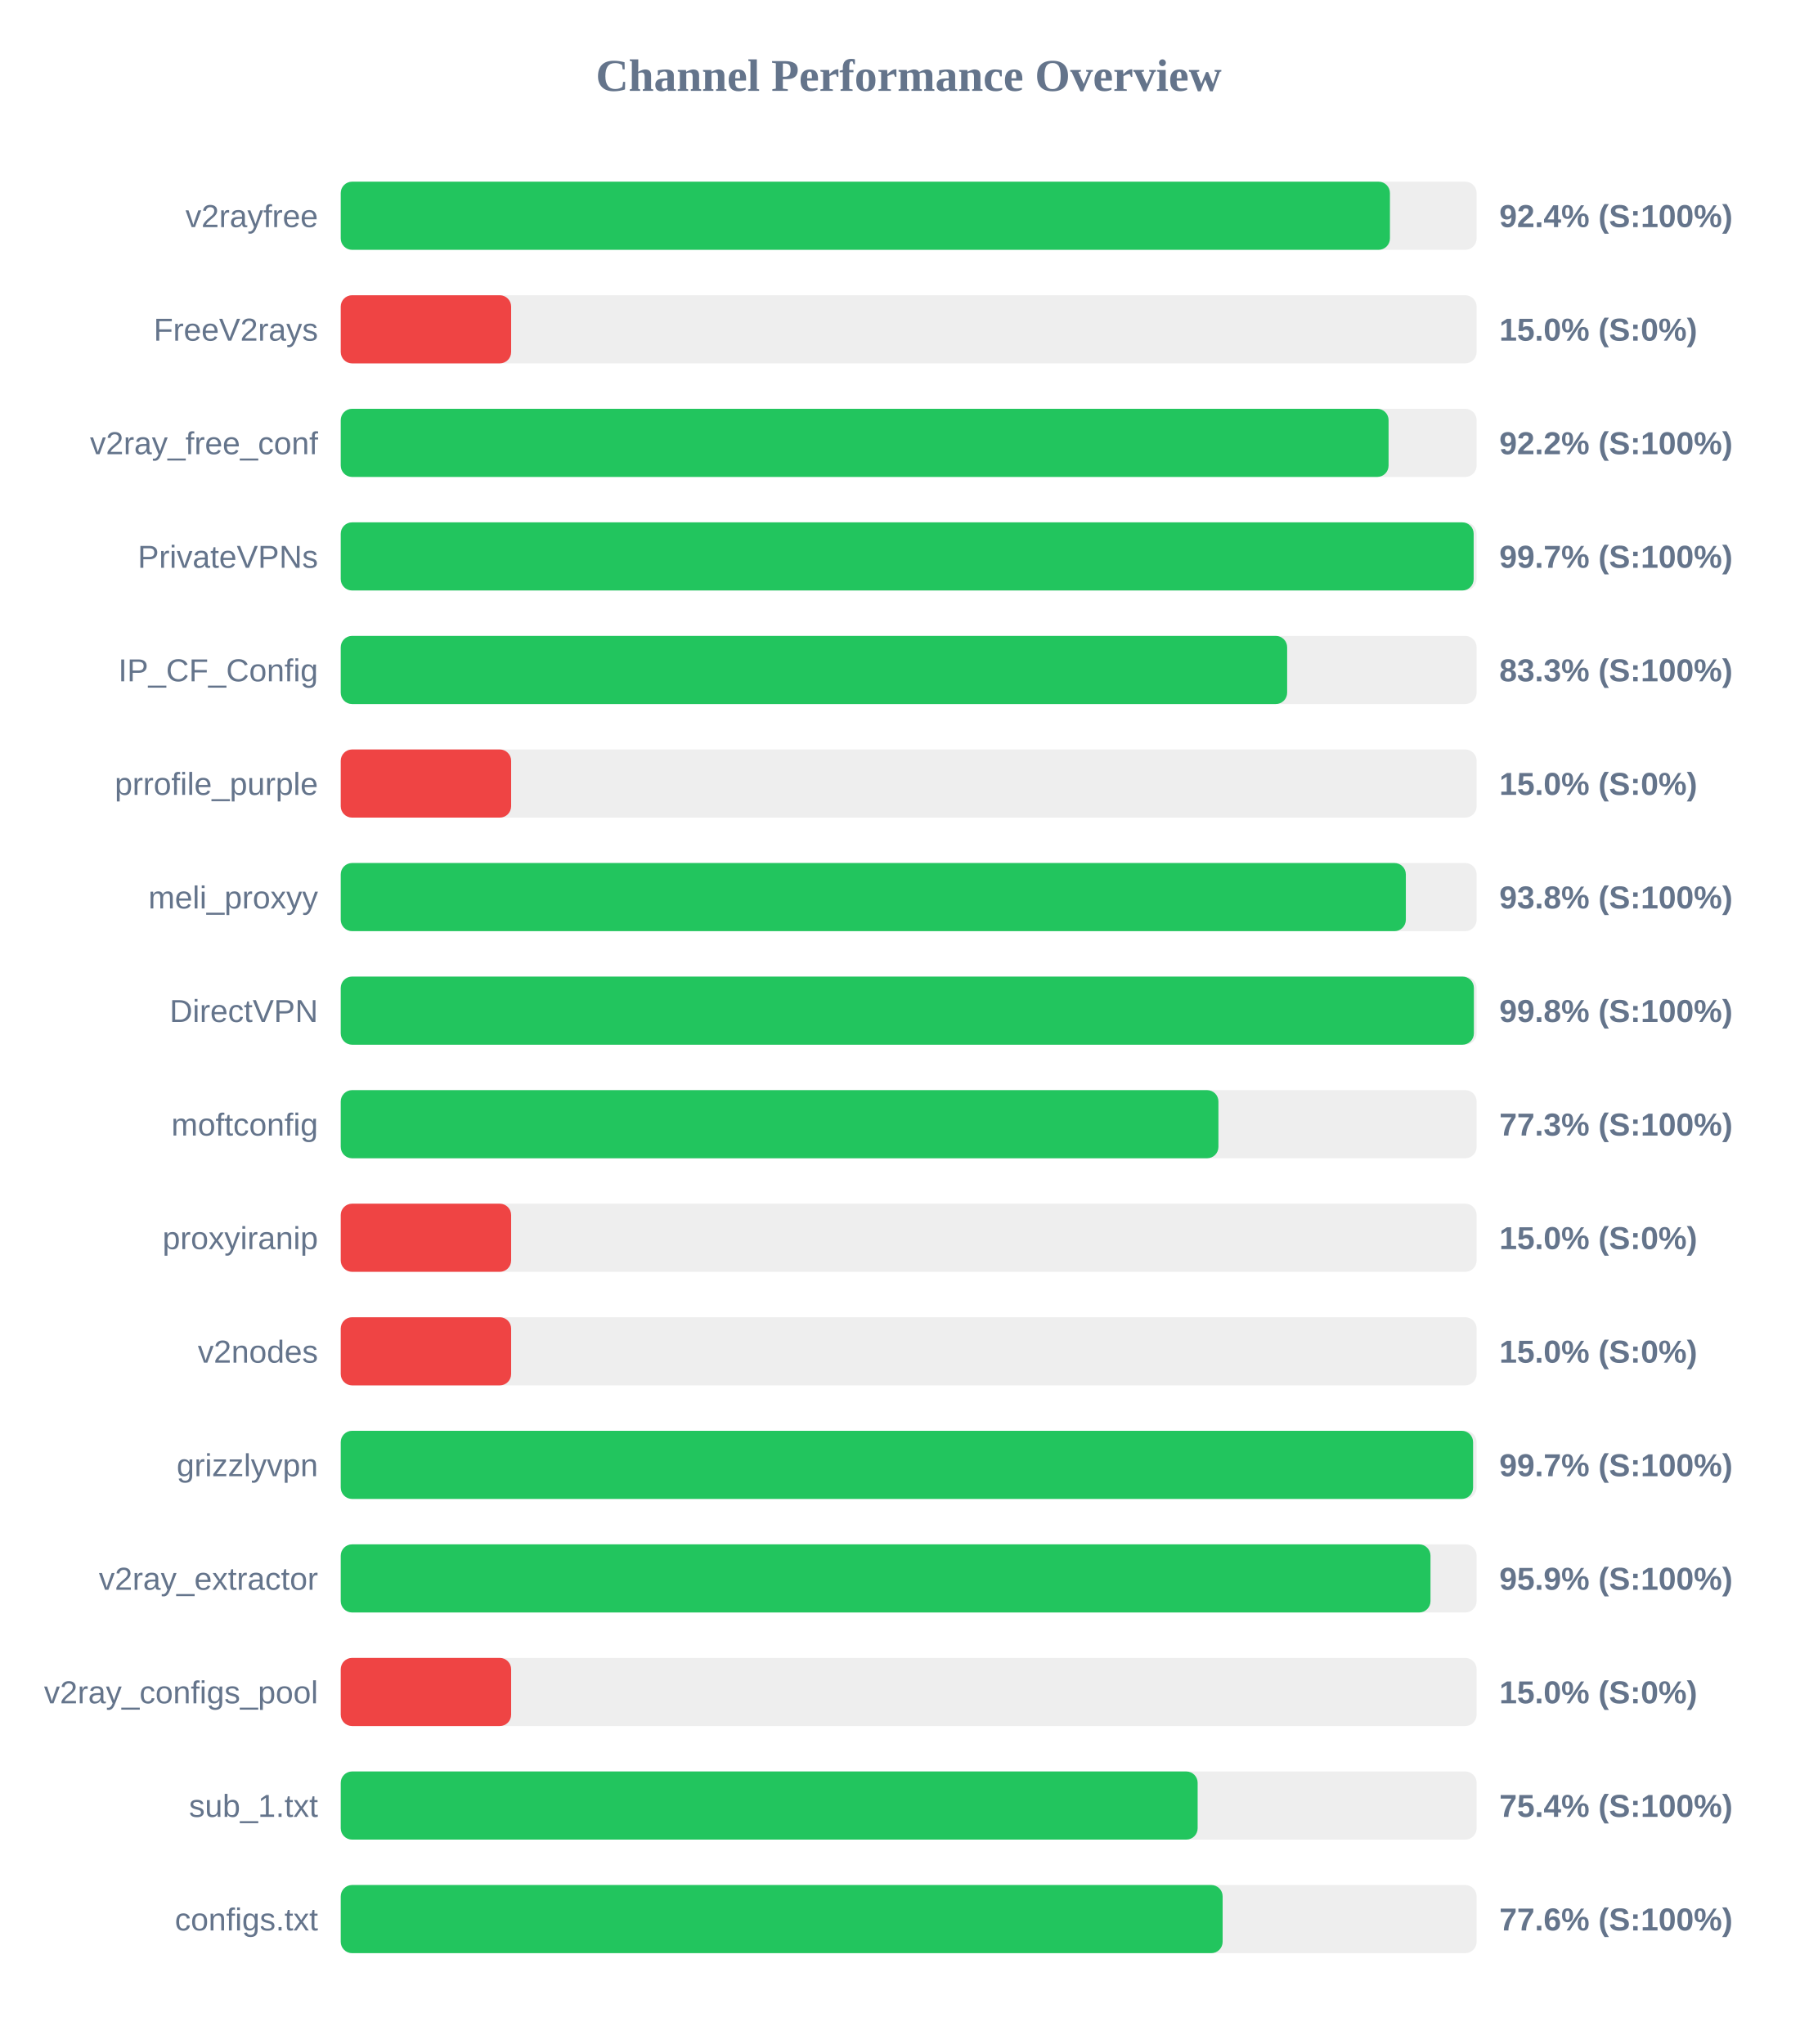
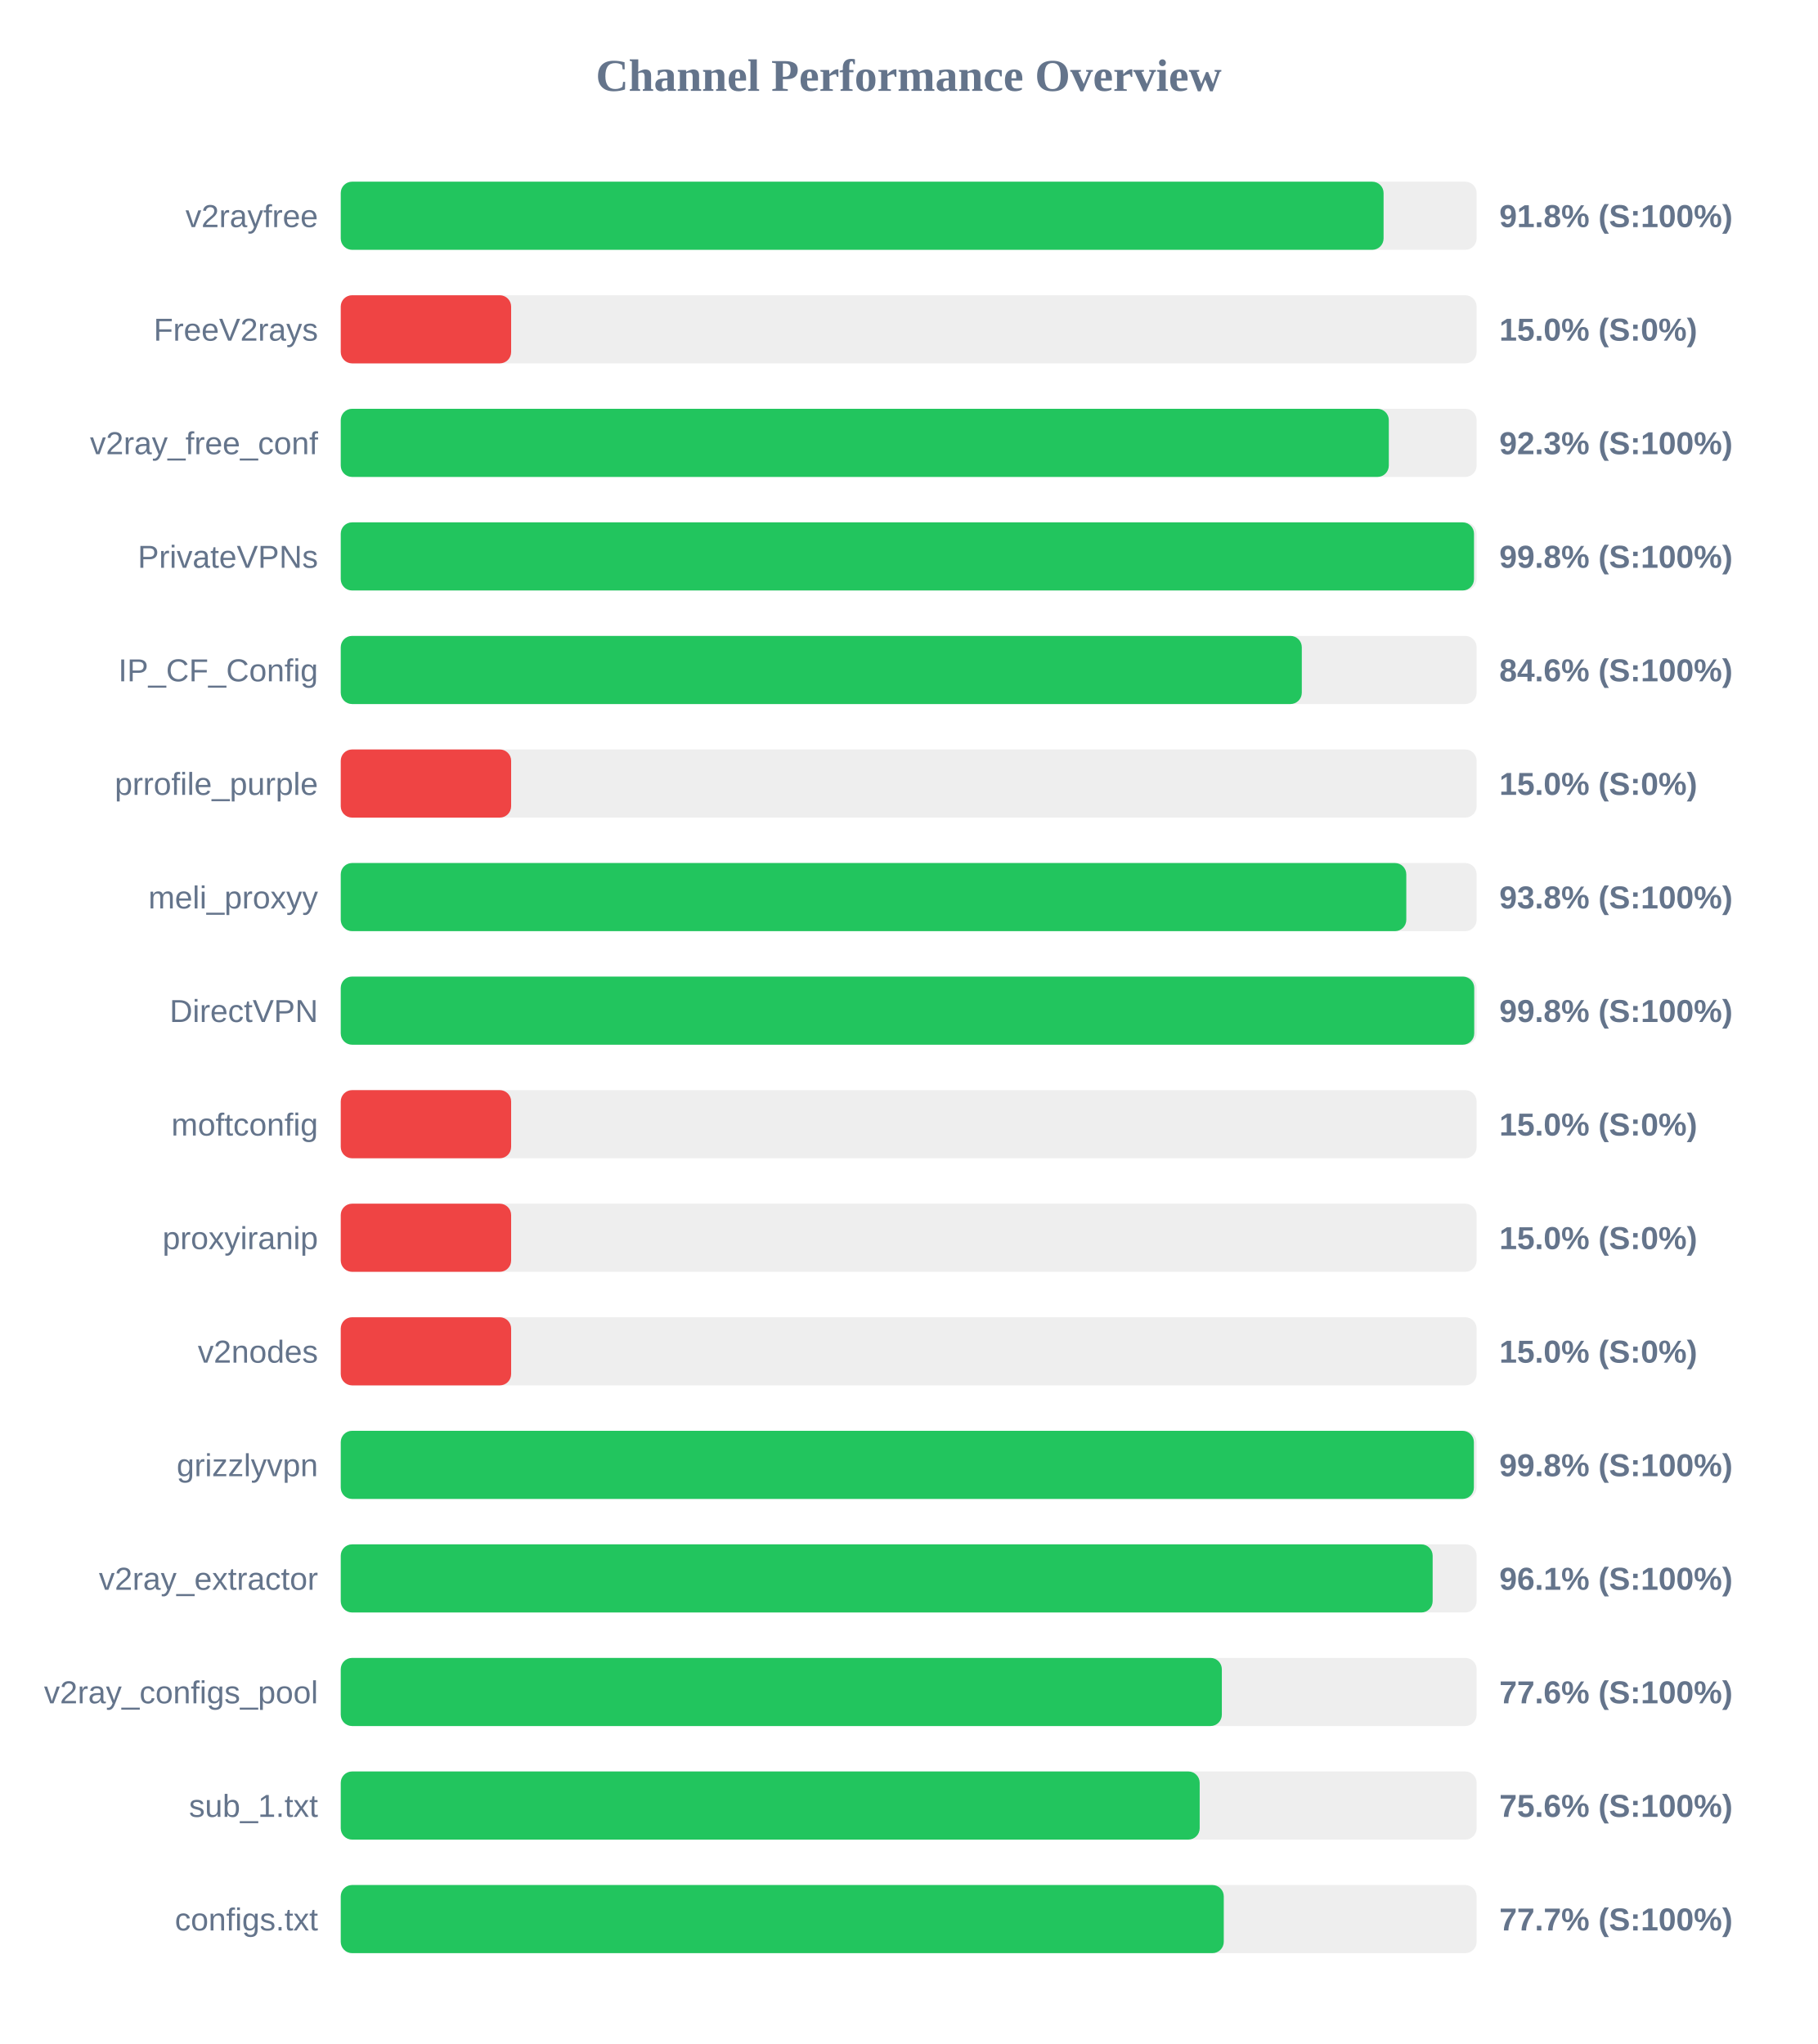
<svg xmlns="http://www.w3.org/2000/svg" width="800" height="900" version="1.1">
  <style>
        .row { font: 14px Arial; fill: #64748b; }
        .score { font: bold 14px Arial; fill: #64748b; }
    </style>
  <text x="400" y="40" text-anchor="middle" font-size="20px" font-weight="bold" fill="#64748b">Channel Performance Overview</text>
  <rect x="150" y="80" width="500" height="30" fill="#eee" rx="5" />
-   <rect x="150" y="80" width="461.85" height="30" fill="#22c55e" rx="5" />
+   <rect x="150" y="80" width="459.05" height="30" fill="#22c55e" rx="5" />
  <text x="140" y="100" text-anchor="end" class="row">v2rayfree</text>
-   <text x="660" y="100" text-anchor="start" class="score">92.4% (S:100%)</text>
+   <text x="660" y="100" text-anchor="start" class="score">91.8% (S:100%)</text>
  <rect x="150" y="130" width="500" height="30" fill="#eee" rx="5" />
  <rect x="150" y="130" width="75.0" height="30" fill="#ef4444" rx="5" />
  <text x="140" y="150" text-anchor="end" class="row">FreeV2rays</text>
  <text x="660" y="150" text-anchor="start" class="score">15.0% (S:0%)</text>
  <rect x="150" y="180" width="500" height="30" fill="#eee" rx="5" />
-   <rect x="150" y="180" width="461.25" height="30" fill="#22c55e" rx="5" />
+   <rect x="150" y="180" width="461.35" height="30" fill="#22c55e" rx="5" />
  <text x="140" y="200" text-anchor="end" class="row">v2ray_free_conf</text>
-   <text x="660" y="200" text-anchor="start" class="score">92.2% (S:100%)</text>
+   <text x="660" y="200" text-anchor="start" class="score">92.3% (S:100%)</text>
  <rect x="150" y="230" width="500" height="30" fill="#eee" rx="5" />
-   <rect x="150" y="230" width="498.7" height="30" fill="#22c55e" rx="5" />
+   <rect x="150" y="230" width="498.85" height="30" fill="#22c55e" rx="5" />
  <text x="140" y="250" text-anchor="end" class="row">PrivateVPNs</text>
-   <text x="660" y="250" text-anchor="start" class="score">99.7% (S:100%)</text>
+   <text x="660" y="250" text-anchor="start" class="score">99.8% (S:100%)</text>
  <rect x="150" y="280" width="500" height="30" fill="#eee" rx="5" />
-   <rect x="150" y="280" width="416.6" height="30" fill="#22c55e" rx="5" />
+   <rect x="150" y="280" width="423.05" height="30" fill="#22c55e" rx="5" />
  <text x="140" y="300" text-anchor="end" class="row">IP_CF_Config</text>
-   <text x="660" y="300" text-anchor="start" class="score">83.3% (S:100%)</text>
+   <text x="660" y="300" text-anchor="start" class="score">84.6% (S:100%)</text>
  <rect x="150" y="330" width="500" height="30" fill="#eee" rx="5" />
  <rect x="150" y="330" width="75.0" height="30" fill="#ef4444" rx="5" />
  <text x="140" y="350" text-anchor="end" class="row">prrofile_purple</text>
  <text x="660" y="350" text-anchor="start" class="score">15.0% (S:0%)</text>
  <rect x="150" y="380" width="500" height="30" fill="#eee" rx="5" />
-   <rect x="150" y="380" width="468.85" height="30" fill="#22c55e" rx="5" />
+   <rect x="150" y="380" width="469.05" height="30" fill="#22c55e" rx="5" />
  <text x="140" y="400" text-anchor="end" class="row">meli_proxyy</text>
  <text x="660" y="400" text-anchor="start" class="score">93.8% (S:100%)</text>
  <rect x="150" y="430" width="500" height="30" fill="#eee" rx="5" />
-   <rect x="150" y="430" width="498.8" height="30" fill="#22c55e" rx="5" />
+   <rect x="150" y="430" width="498.95" height="30" fill="#22c55e" rx="5" />
  <text x="140" y="450" text-anchor="end" class="row">DirectVPN</text>
  <text x="660" y="450" text-anchor="start" class="score">99.8% (S:100%)</text>
  <rect x="150" y="480" width="500" height="30" fill="#eee" rx="5" />
-   <rect x="150" y="480" width="386.35" height="30" fill="#22c55e" rx="5" />
+   <rect x="150" y="480" width="75.0" height="30" fill="#ef4444" rx="5" />
  <text x="140" y="500" text-anchor="end" class="row">moftconfig</text>
-   <text x="660" y="500" text-anchor="start" class="score">77.3% (S:100%)</text>
+   <text x="660" y="500" text-anchor="start" class="score">15.0% (S:0%)</text>
  <rect x="150" y="530" width="500" height="30" fill="#eee" rx="5" />
  <rect x="150" y="530" width="75.0" height="30" fill="#ef4444" rx="5" />
  <text x="140" y="550" text-anchor="end" class="row">proxyiranip</text>
  <text x="660" y="550" text-anchor="start" class="score">15.0% (S:0%)</text>
  <rect x="150" y="580" width="500" height="30" fill="#eee" rx="5" />
  <rect x="150" y="580" width="75.0" height="30" fill="#ef4444" rx="5" />
  <text x="140" y="600" text-anchor="end" class="row">v2nodes</text>
  <text x="660" y="600" text-anchor="start" class="score">15.0% (S:0%)</text>
  <rect x="150" y="630" width="500" height="30" fill="#eee" rx="5" />
-   <rect x="150" y="630" width="498.45" height="30" fill="#22c55e" rx="5" />
+   <rect x="150" y="630" width="498.8" height="30" fill="#22c55e" rx="5" />
  <text x="140" y="650" text-anchor="end" class="row">grizzlyvpn</text>
-   <text x="660" y="650" text-anchor="start" class="score">99.7% (S:100%)</text>
+   <text x="660" y="650" text-anchor="start" class="score">99.8% (S:100%)</text>
  <rect x="150" y="680" width="500" height="30" fill="#eee" rx="5" />
-   <rect x="150" y="680" width="479.7" height="30" fill="#22c55e" rx="5" />
+   <rect x="150" y="680" width="480.65" height="30" fill="#22c55e" rx="5" />
  <text x="140" y="700" text-anchor="end" class="row">v2ray_extractor</text>
-   <text x="660" y="700" text-anchor="start" class="score">95.9% (S:100%)</text>
+   <text x="660" y="700" text-anchor="start" class="score">96.1% (S:100%)</text>
  <rect x="150" y="730" width="500" height="30" fill="#eee" rx="5" />
-   <rect x="150" y="730" width="75.0" height="30" fill="#ef4444" rx="5" />
+   <rect x="150" y="730" width="387.85" height="30" fill="#22c55e" rx="5" />
  <text x="140" y="750" text-anchor="end" class="row">v2ray_configs_pool</text>
-   <text x="660" y="750" text-anchor="start" class="score">15.0% (S:0%)</text>
+   <text x="660" y="750" text-anchor="start" class="score">77.6% (S:100%)</text>
  <rect x="150" y="780" width="500" height="30" fill="#eee" rx="5" />
-   <rect x="150" y="780" width="377.2" height="30" fill="#22c55e" rx="5" />
+   <rect x="150" y="780" width="378.1" height="30" fill="#22c55e" rx="5" />
  <text x="140" y="800" text-anchor="end" class="row">sub_1.txt</text>
-   <text x="660" y="800" text-anchor="start" class="score">75.4% (S:100%)</text>
+   <text x="660" y="800" text-anchor="start" class="score">75.6% (S:100%)</text>
  <rect x="150" y="830" width="500" height="30" fill="#eee" rx="5" />
-   <rect x="150" y="830" width="388.2" height="30" fill="#22c55e" rx="5" />
+   <rect x="150" y="830" width="388.7" height="30" fill="#22c55e" rx="5" />
  <text x="140" y="850" text-anchor="end" class="row">configs.txt</text>
-   <text x="660" y="850" text-anchor="start" class="score">77.6% (S:100%)</text>
+   <text x="660" y="850" text-anchor="start" class="score">77.7% (S:100%)</text>
</svg>
